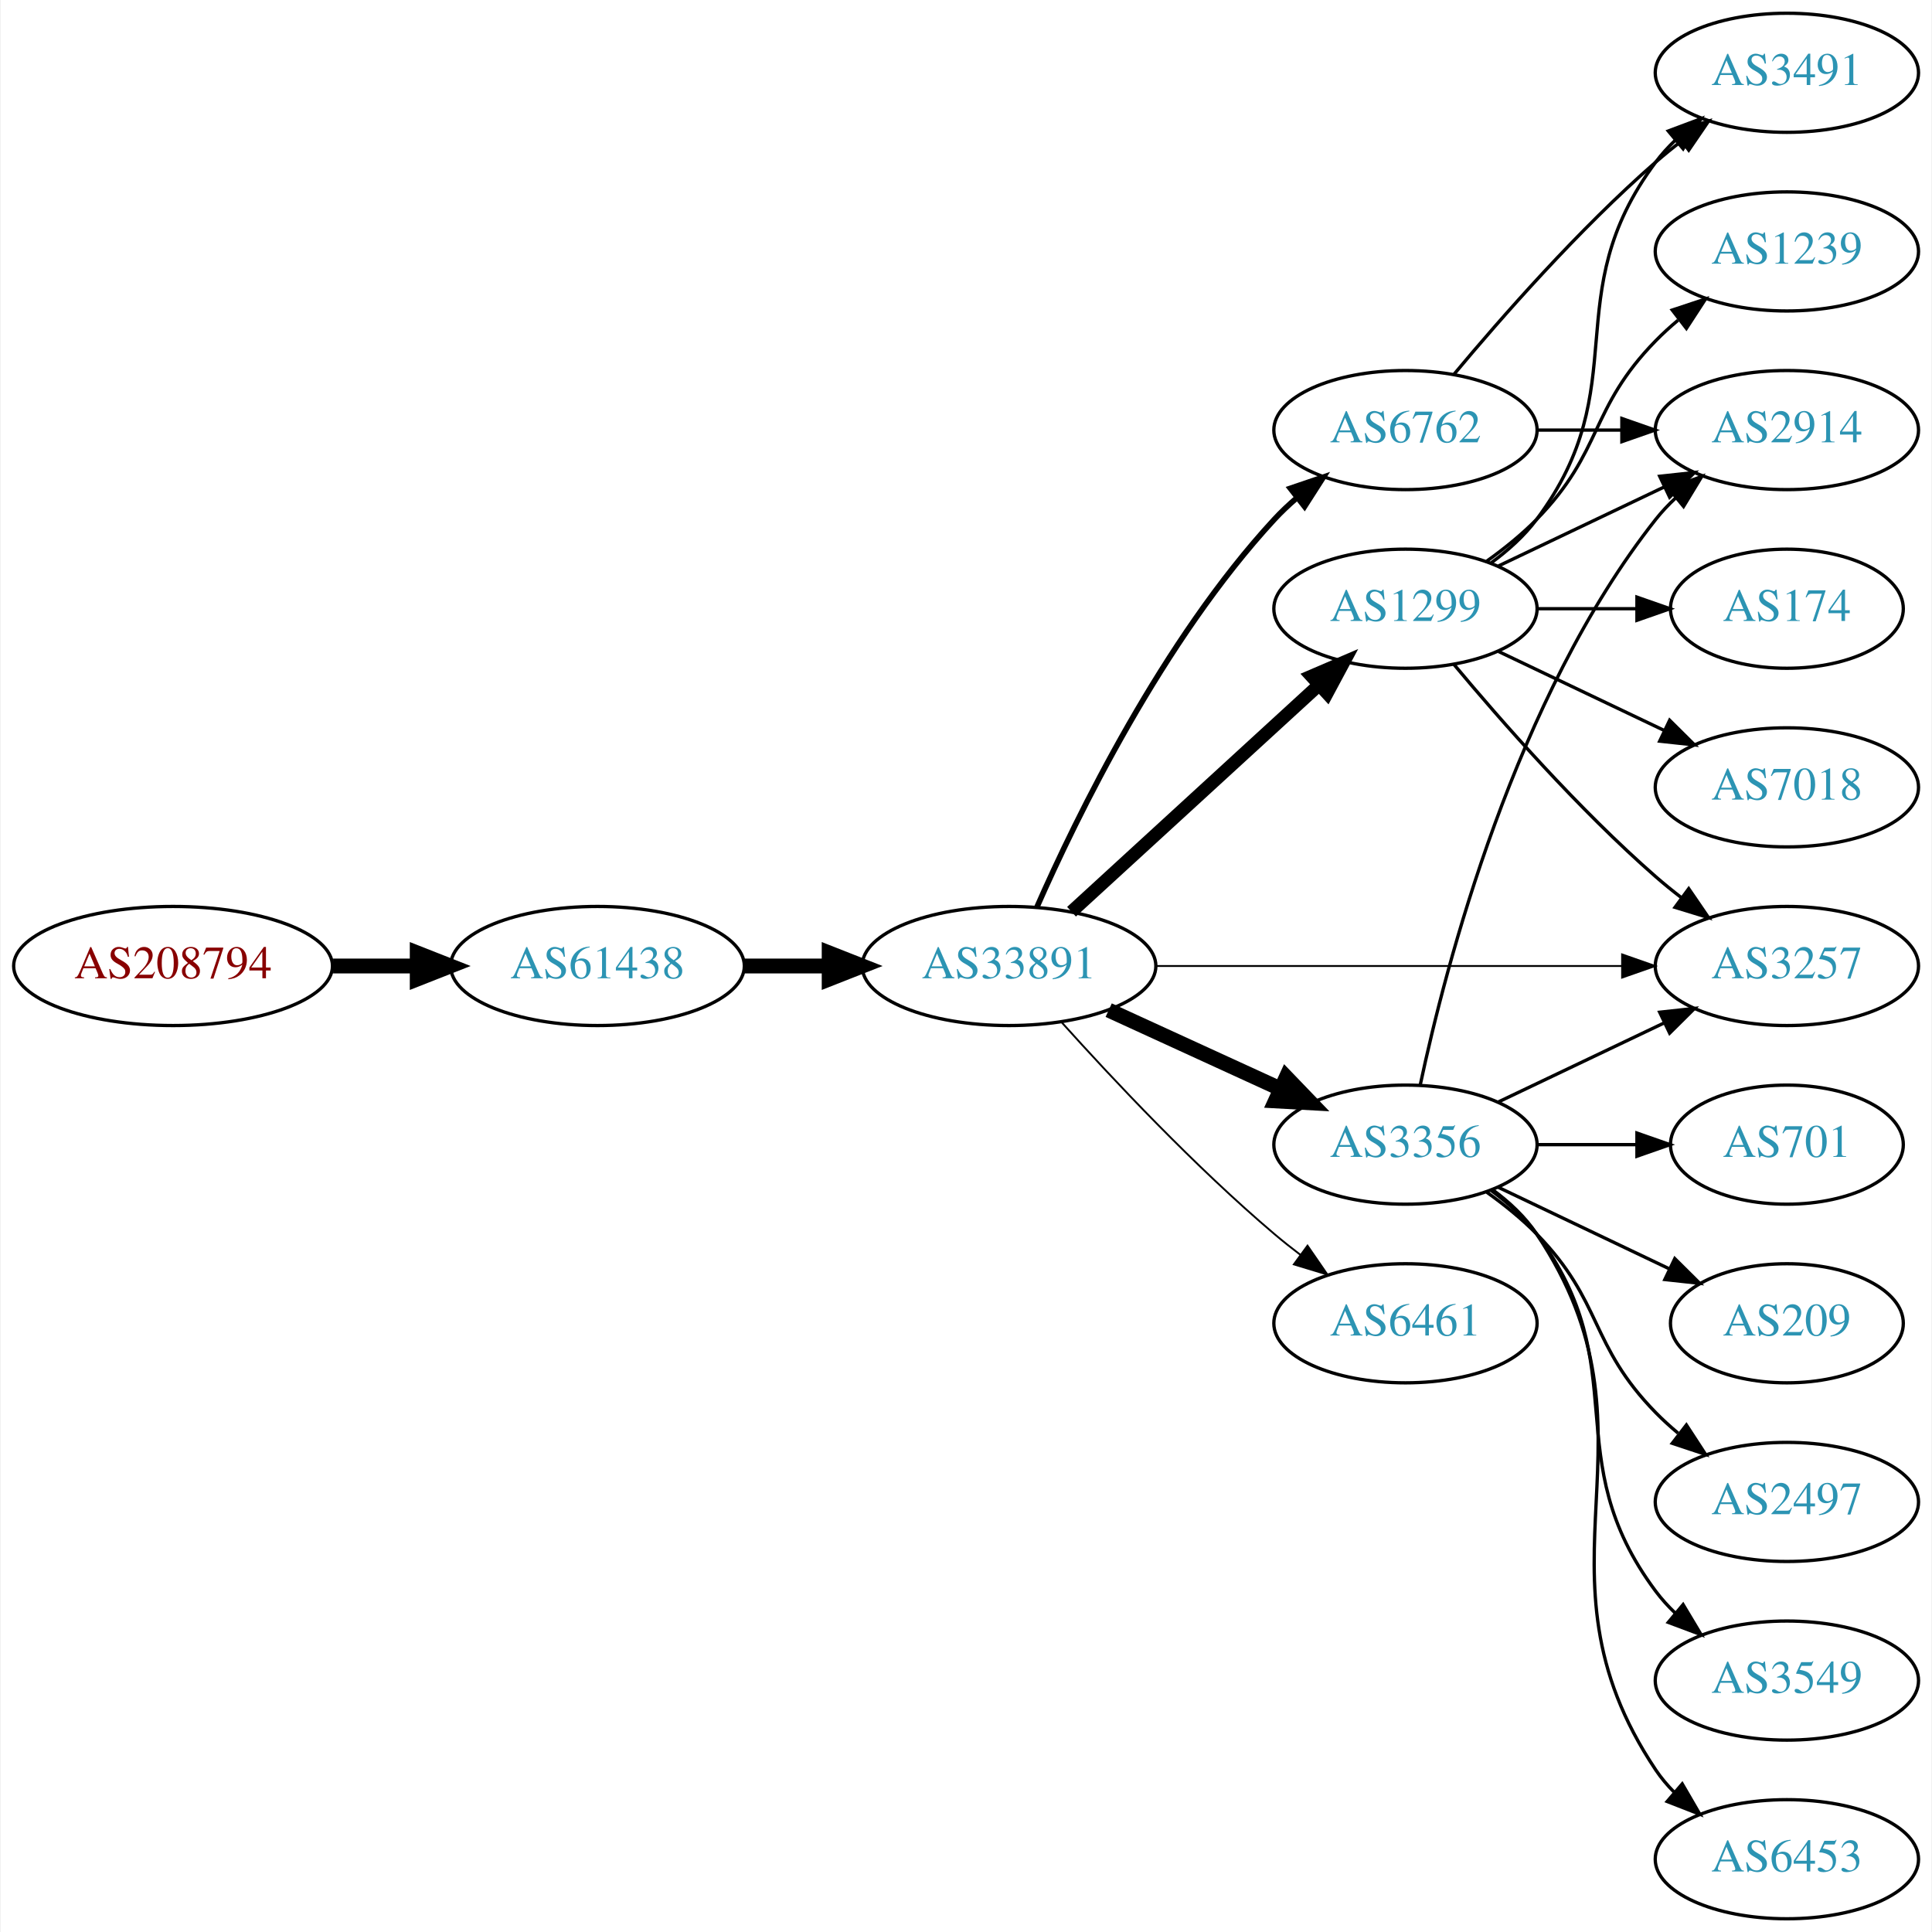
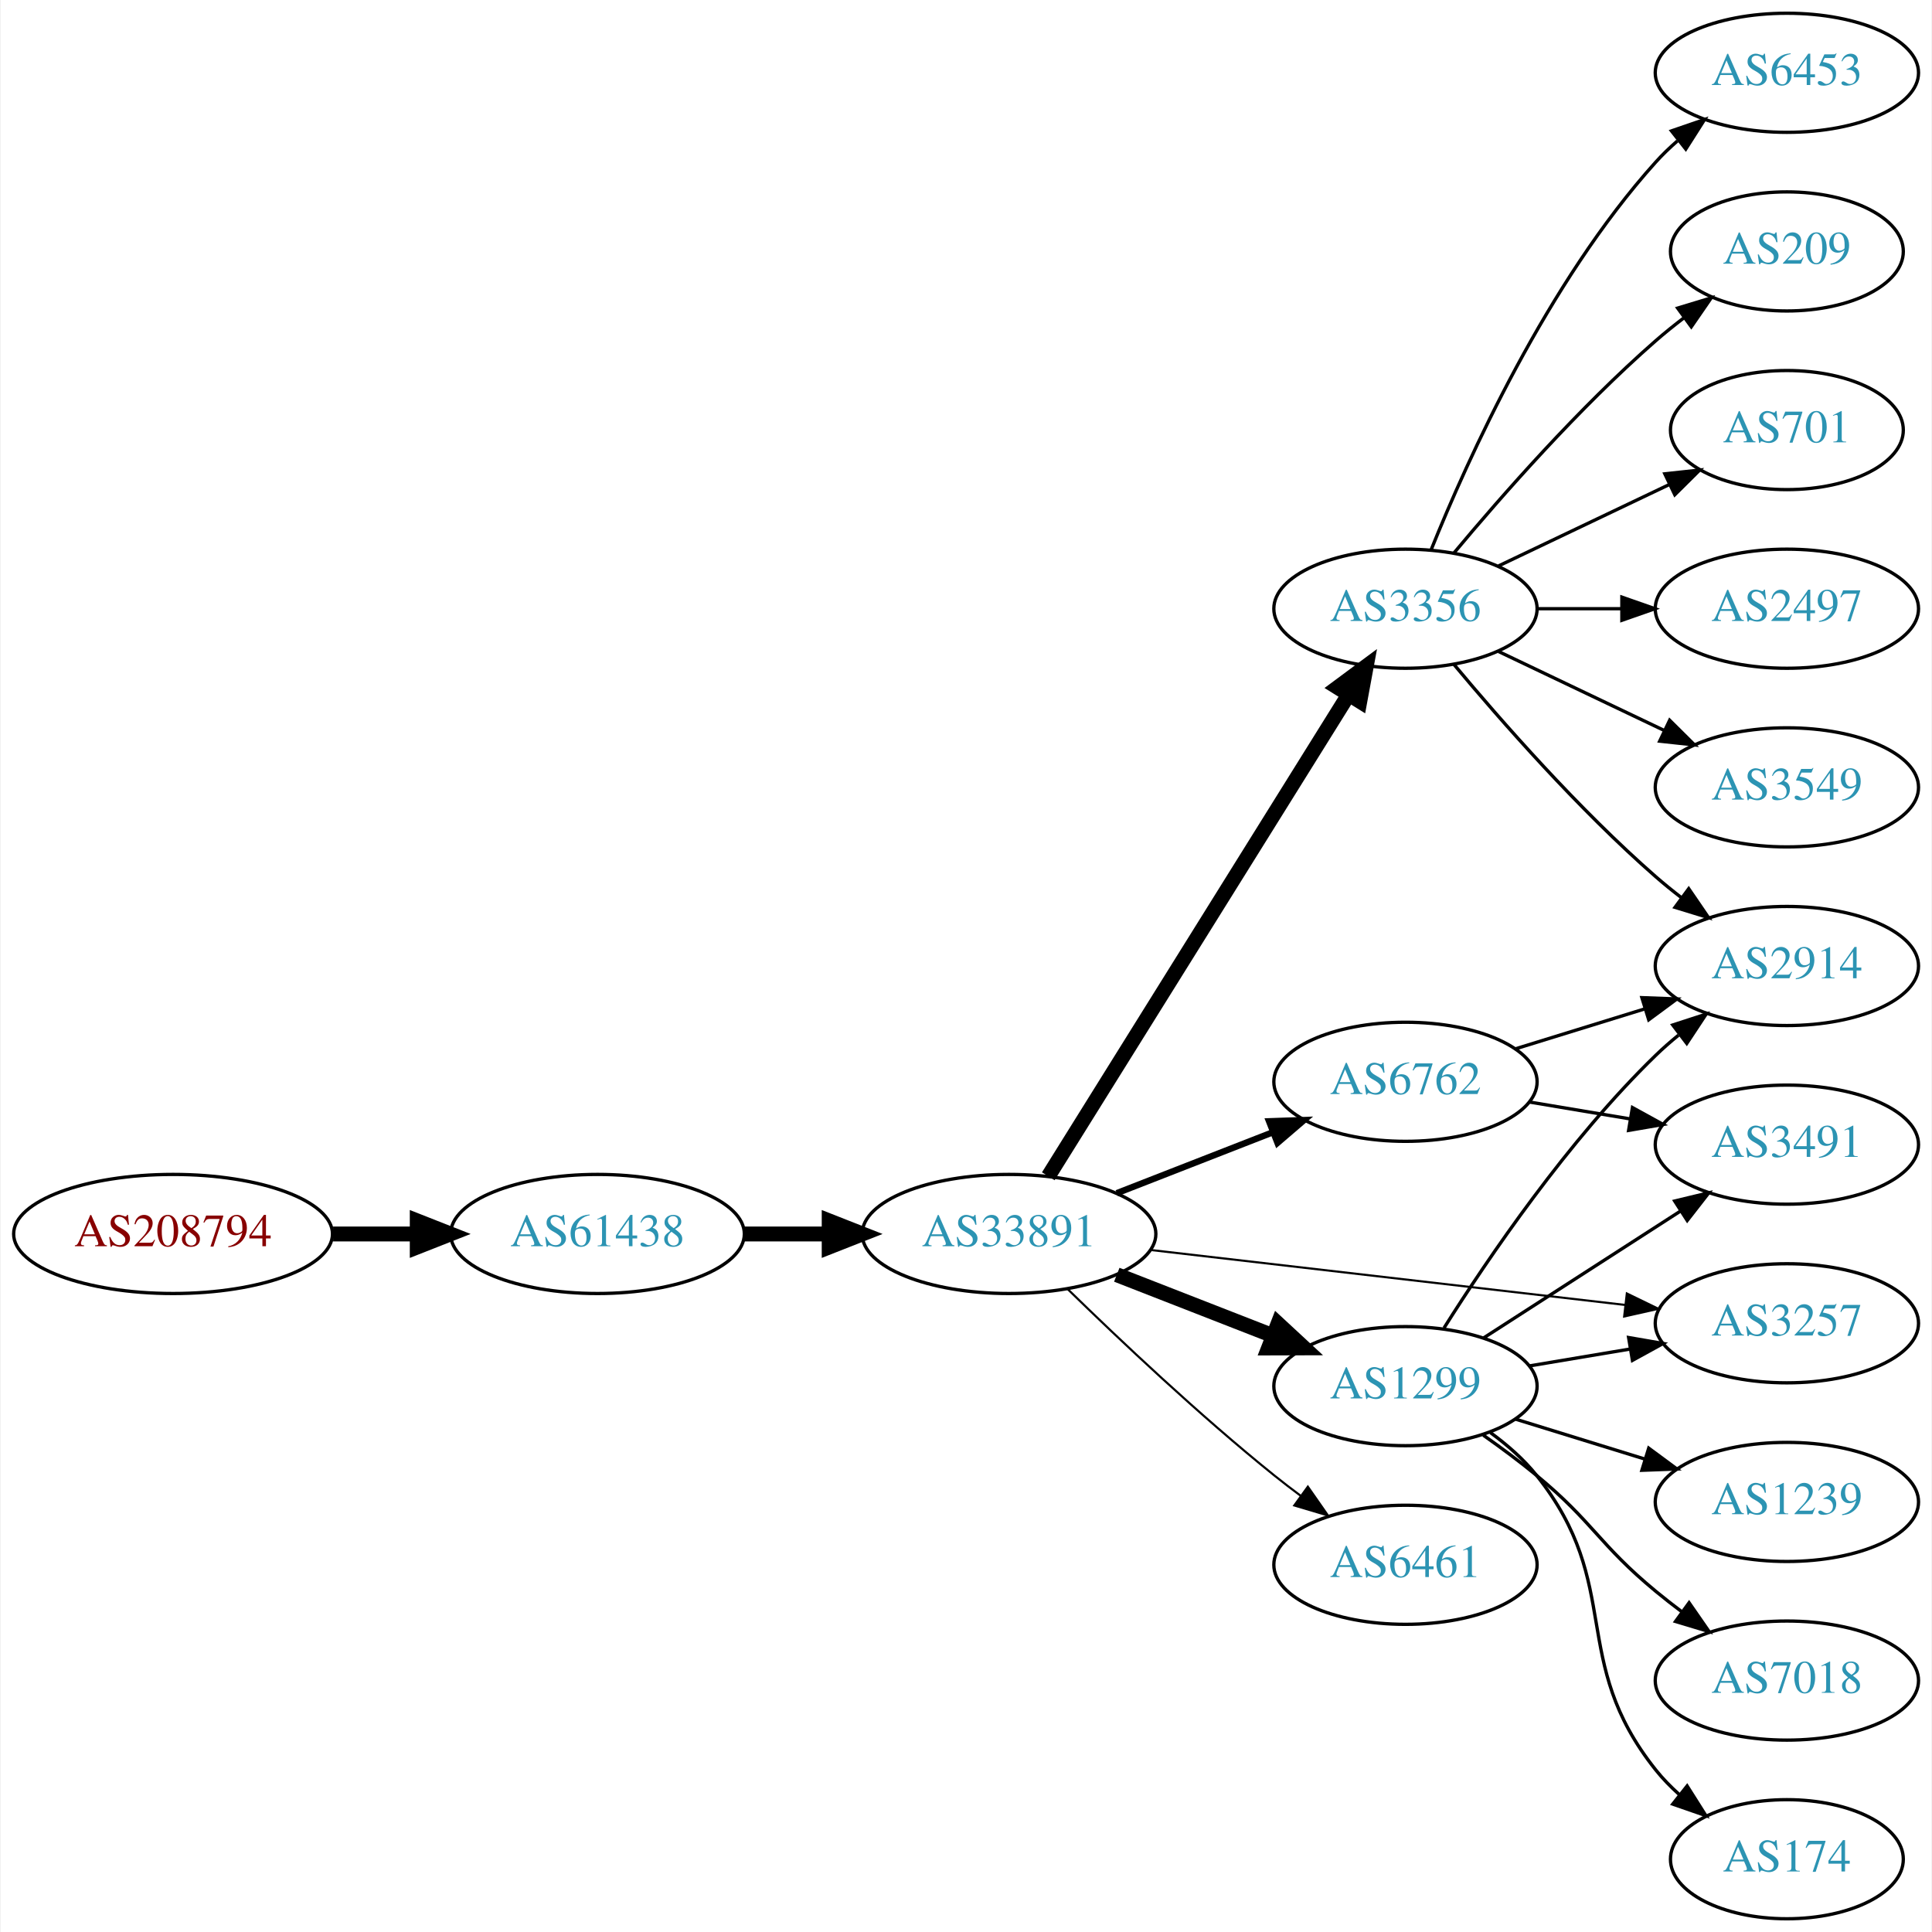
<svg xmlns="http://www.w3.org/2000/svg" xmlns:xlink="http://www.w3.org/1999/xlink" width="584pt" height="584pt" viewBox="0.00 0.00 583.56 584.00">
  <g id="graph0" class="graph" transform="scale(1 1) rotate(0) translate(4 580)">
    <polygon fill="white" stroke="none" points="-4,4 -4,-580 579.562,-580 579.562,4 -4,4" />
    <g id="node1" class="node">
      <g id="a_node1">
        <a xlink:href="/asn/208794" xlink:title="AS208794 ~ Wolfgang Michael Brandstaetter [AT]">
-           <ellipse fill="#ffffff" stroke="black" cx="48.096" cy="-288" rx="48.192" ry="18" />
-           <text text-anchor="middle" x="48.096" y="-284.3" font-family="Times,serif" font-size="14.00" fill="#880000">AS208794</text>
+           <ellipse fill="#ffffff" stroke="black" cx="48.096" cy="-207" rx="48.192" ry="18" />
+           <text text-anchor="middle" x="48.096" y="-203.3" font-family="Times,serif" font-size="14.00" fill="#880000">AS208794</text>
        </a>
      </g>
    </g>
    <g id="node2" class="node">
      <g id="a_node2">
        <a xlink:href="/asn/61438" xlink:title="AS61438 ~ ip-it consult GmbH [AT]">
-           <ellipse fill="#ffffff" stroke="black" cx="176.388" cy="-288" rx="44.393" ry="18" />
-           <text text-anchor="middle" x="176.388" y="-284.3" font-family="Times,serif" font-size="14.00" fill="#2c94b3">AS61438</text>
+           <ellipse fill="#ffffff" stroke="black" cx="176.388" cy="-207" rx="44.393" ry="18" />
+           <text text-anchor="middle" x="176.388" y="-203.3" font-family="Times,serif" font-size="14.00" fill="#2c94b3">AS61438</text>
        </a>
      </g>
    </g>
    <g id="edge1" class="edge">
-       <path fill="none" stroke="black" stroke-width="4.5" d="M96.481,-288C104.742,-288 113.386,-288 121.799,-288" />
-       <polygon fill="black" stroke="black" stroke-width="4.5" points="121.904,-291.938 131.904,-288 121.904,-284.063 121.904,-291.938" />
+       <path fill="none" stroke="black" stroke-width="4.5" d="M96.481,-207C104.742,-207 113.386,-207 121.799,-207" />
+       <polygon fill="black" stroke="black" stroke-width="4.5" points="121.904,-210.938 131.904,-207 121.904,-203.063 121.904,-210.938" />
    </g>
    <g id="node3" class="node">
      <g id="a_node3">
        <a xlink:href="/asn/33891" xlink:title="AS33891 ~ CORE-BACKBONE GMBH GLOBAL NETWORK [DE]">
-           <ellipse fill="#ffffff" stroke="black" cx="300.78" cy="-288" rx="44.393" ry="18" />
-           <text text-anchor="middle" x="300.78" y="-284.3" font-family="Times,serif" font-size="14.00" fill="#2c94b3">AS33891</text>
+           <ellipse fill="#ffffff" stroke="black" cx="300.78" cy="-207" rx="44.393" ry="18" />
+           <text text-anchor="middle" x="300.78" y="-203.3" font-family="Times,serif" font-size="14.00" fill="#2c94b3">AS33891</text>
        </a>
      </g>
    </g>
    <g id="edge2" class="edge">
-       <path fill="none" stroke="black" stroke-width="4.5" d="M220.883,-288C229.089,-288 237.761,-288 246.233,-288" />
-       <polygon fill="black" stroke="black" stroke-width="4.5" points="246.424,-291.938 256.424,-288 246.424,-284.063 246.424,-291.938" />
+       <path fill="none" stroke="black" stroke-width="4.5" d="M220.883,-207C229.089,-207 237.761,-207 246.233,-207" />
+       <polygon fill="black" stroke="black" stroke-width="4.5" points="246.424,-210.938 256.424,-207 246.424,-203.063 246.424,-210.938" />
    </g>
    <g id="node4" class="node">
      <g id="a_node4">
        <a xlink:href="/asn/1299" xlink:title="AS1299 ~ Telia Carrier [EU]">
-           <ellipse fill="#ffffff" stroke="black" cx="420.622" cy="-396" rx="39.794" ry="18" />
-           <text text-anchor="middle" x="420.622" y="-392.3" font-family="Times,serif" font-size="14.00" fill="#2c94b3">AS1299</text>
+           <ellipse fill="#ffffff" stroke="black" cx="420.622" cy="-161" rx="39.794" ry="18" />
+           <text text-anchor="middle" x="420.622" y="-157.3" font-family="Times,serif" font-size="14.00" fill="#2c94b3">AS1299</text>
        </a>
      </g>
    </g>
    <g id="edge3" class="edge">
-       <path fill="none" stroke="black" stroke-width="3.938" d="M319.677,-304.403C339.606,-322.667 371.963,-352.322 394.44,-372.921" />
-       <polygon fill="black" stroke="black" stroke-width="3.938" points="392.205,-375.62 401.942,-379.797 396.935,-370.46 392.205,-375.62" />
+       <path fill="none" stroke="black" stroke-width="4.5" d="M333.359,-194.673C347.788,-189.04 365.028,-182.311 380.289,-176.354" />
+       <polygon fill="black" stroke="black" stroke-width="4.5" points="382.099,-179.874 389.983,-172.57 379.236,-172.538 382.099,-179.874" />
    </g>
    <g id="node5" class="node">
      <g id="a_node5">
-         <a xlink:href="/asn/6762" xlink:title="AS6762 ~ TELECOM ITALIA SPARKLE S.p.A. [IT]">
-           <ellipse fill="#ffffff" stroke="black" cx="420.622" cy="-450" rx="39.794" ry="18" />
-           <text text-anchor="middle" x="420.622" y="-446.3" font-family="Times,serif" font-size="14.00" fill="#2c94b3">AS6762</text>
+         <a xlink:href="/asn/3356" xlink:title="AS3356 ~ Level 3 Parent, LLC [US]">
+           <ellipse fill="#ffffff" stroke="black" cx="420.622" cy="-396" rx="39.794" ry="18" />
+           <text text-anchor="middle" x="420.622" y="-392.3" font-family="Times,serif" font-size="14.00" fill="#2c94b3">AS3356</text>
        </a>
      </g>
    </g>
    <g id="edge4" class="edge">
-       <path fill="none" stroke="black" stroke-width="1.688" d="M309.196,-305.761C321.264,-333.183 347.235,-386.473 380.976,-423 383.006,-425.198 385.245,-427.319 387.591,-429.34" />
-       <polygon fill="black" stroke="black" stroke-width="1.688" points="385.804,-432.386 395.835,-435.794 390.118,-426.874 385.804,-432.386" />
+       <path fill="none" stroke="black" stroke-width="4.5" d="M312.655,-224.442C333.438,-257.775 378.899,-330.686 403.327,-369.866" />
+       <polygon fill="black" stroke="black" stroke-width="4.5" points="400.141,-372.198 408.773,-378.6 406.824,-368.031 400.141,-372.198" />
    </g>
    <g id="node6" class="node">
      <g id="a_node6">
-         <a xlink:href="/asn/6461" xlink:title="AS6461 ~ Zayo Bandwidth [US]">
-           <ellipse fill="#ffffff" stroke="black" cx="420.622" cy="-180" rx="39.794" ry="18" />
-           <text text-anchor="middle" x="420.622" y="-176.3" font-family="Times,serif" font-size="14.00" fill="#2c94b3">AS6461</text>
+         <a xlink:href="/asn/6762" xlink:title="AS6762 ~ TELECOM ITALIA SPARKLE S.p.A. [IT]">
+           <ellipse fill="#ffffff" stroke="black" cx="420.622" cy="-253" rx="39.794" ry="18" />
+           <text text-anchor="middle" x="420.622" y="-249.3" font-family="Times,serif" font-size="14.00" fill="#2c94b3">AS6762</text>
        </a>
      </g>
    </g>
    <g id="edge5" class="edge">
-       <path fill="none" stroke="black" stroke-width="0.562" d="M316.712,-270.956C332.038,-253.903 356.974,-227.35 380.976,-207 383.473,-204.883 386.133,-202.768 388.845,-200.707" />
-       <polygon fill="black" stroke="black" stroke-width="0.562" points="391.011,-203.459 397.021,-194.734 386.882,-197.806 391.011,-203.459" />
+       <path fill="none" stroke="black" stroke-width="1.929" d="M333.359,-219.327C347.788,-224.96 365.028,-231.689 380.289,-237.646" />
+       <polygon fill="black" stroke="black" stroke-width="1.929" points="379.395,-241.054 389.983,-241.43 381.94,-234.534 379.395,-241.054" />
    </g>
    <g id="node7" class="node">
      <g id="a_node7">
-         <a xlink:href="/asn/3356" xlink:title="AS3356 ~ Level 3 Parent, LLC [US]">
-           <ellipse fill="#ffffff" stroke="black" cx="420.622" cy="-234" rx="39.794" ry="18" />
-           <text text-anchor="middle" x="420.622" y="-230.3" font-family="Times,serif" font-size="14.00" fill="#2c94b3">AS3356</text>
+         <a xlink:href="/asn/6461" xlink:title="AS6461 ~ Zayo Bandwidth [US]">
+           <ellipse fill="#ffffff" stroke="black" cx="420.622" cy="-107" rx="39.794" ry="18" />
+           <text text-anchor="middle" x="420.622" y="-103.3" font-family="Times,serif" font-size="14.00" fill="#2c94b3">AS6461</text>
        </a>
      </g>
    </g>
    <g id="edge6" class="edge">
-       <path fill="none" stroke="black" stroke-width="4.5" d="M330.909,-274.652C346.521,-267.498 365.918,-258.609 382.59,-250.97" />
-       <polygon fill="black" stroke="black" stroke-width="4.5" points="384.592,-254.384 392.042,-246.638 381.311,-247.225 384.592,-254.384" />
+       <path fill="none" stroke="black" stroke-width="0.643" d="M318.487,-190.359C334.121,-175.093 358.389,-152.163 380.976,-134 383.527,-131.948 386.225,-129.879 388.96,-127.847" />
+       <polygon fill="black" stroke="black" stroke-width="0.643" points="391.113,-130.609 397.175,-121.92 387.017,-124.933 391.113,-130.609" />
    </g>
    <g id="node8" class="node">
      <g id="a_node8">
        <a xlink:href="/asn/3257" xlink:title="AS3257 ~ GTT [DE]">
+           <ellipse fill="#ffffff" stroke="black" cx="535.915" cy="-180" rx="39.794" ry="18" />
+           <text text-anchor="middle" x="535.915" y="-176.3" font-family="Times,serif" font-size="14.00" fill="#2c94b3">AS3257</text>
+         </a>
+       </g>
+     </g>
+     <g id="edge7" class="edge">
+       <path fill="none" stroke="black" stroke-width="0.643" d="M343.46,-202.173C383.751,-197.507 444.744,-190.443 487.015,-185.547" />
+       <polygon fill="black" stroke="black" stroke-width="0.643" points="487.536,-189.011 497.067,-184.383 486.731,-182.057 487.536,-189.011" />
+     </g>
+     <g id="edge17" class="edge">
+       <path fill="none" stroke="black" d="M458.092,-167.116C467.795,-168.744 478.407,-170.523 488.561,-172.226" />
+       <polygon fill="black" stroke="black" points="488.072,-175.693 498.513,-173.895 489.23,-168.789 488.072,-175.693" />
+     </g>
+     <g id="node10" class="node">
+       <g id="a_node10">
+         <a xlink:href="/asn/2914" xlink:title="AS2914 ~ NTT America, Inc. [US]">
          <ellipse fill="#ffffff" stroke="black" cx="535.915" cy="-288" rx="39.794" ry="18" />
-           <text text-anchor="middle" x="535.915" y="-284.3" font-family="Times,serif" font-size="14.00" fill="#2c94b3">AS3257</text>
-         </a>
-       </g>
-     </g>
-     <g id="edge7" class="edge">
-       <path fill="none" stroke="black" stroke-width="0.562" d="M345.084,-288C385.023,-288 444.258,-288 485.913,-288" />
-       <polygon fill="black" stroke="black" stroke-width="0.562" points="486.102,-291.5 496.102,-288 486.102,-284.5 486.102,-291.5" />
+           <text text-anchor="middle" x="535.915" y="-284.3" font-family="Times,serif" font-size="14.00" fill="#2c94b3">AS2914</text>
+         </a>
+       </g>
+     </g>
+     <g id="edge16" class="edge">
+       <path fill="none" stroke="black" d="M432.28,-178.596C445.581,-199.682 469.82,-235.37 496.269,-261 498.418,-263.083 500.741,-265.121 503.146,-267.085" />
+       <polygon fill="black" stroke="black" points="501.417,-270.168 511.495,-273.436 505.654,-264.596 501.417,-270.168" />
+     </g>
+     <g id="node15" class="node">
+       <g id="a_node15">
+         <a xlink:href="/asn/1239" xlink:title="AS1239 ~ Sprint [US]">
+           <ellipse fill="#ffffff" stroke="black" cx="535.915" cy="-126" rx="39.794" ry="18" />
+           <text text-anchor="middle" x="535.915" y="-122.3" font-family="Times,serif" font-size="14.00" fill="#2c94b3">AS1239</text>
+         </a>
+       </g>
    </g>
    <g id="edge14" class="edge">
+       <path fill="none" stroke="black" d="M453.784,-151.064C465.983,-147.295 480.057,-142.947 493.023,-138.942" />
+       <polygon fill="black" stroke="black" points="494.151,-142.257 502.673,-135.961 492.085,-135.569 494.151,-142.257" />
+     </g>
+     <g id="node16" class="node">
+       <g id="a_node16">
+         <a xlink:href="/asn/7018" xlink:title="AS7018 ~ AT&amp;T Services, Inc. [US]">
+           <ellipse fill="#ffffff" stroke="black" cx="535.915" cy="-72" rx="39.794" ry="18" />
+           <text text-anchor="middle" x="535.915" y="-68.3" font-family="Times,serif" font-size="14.00" fill="#2c94b3">AS7018</text>
+         </a>
+       </g>
+     </g>
+     <g id="edge15" class="edge">
+       <path fill="none" stroke="black" d="M444.148,-146.176C449.554,-142.371 455.221,-138.171 460.269,-134 477.471,-119.786 479.066,-113.214 496.269,-99 498.793,-96.915 501.471,-94.822 504.195,-92.775" />
+       <polygon fill="black" stroke="black" points="506.354,-95.532 512.389,-86.824 502.241,-89.868 506.354,-95.532" />
+     </g>
+     <g id="node17" class="node">
+       <g id="a_node17">
+         <a xlink:href="/asn/174" xlink:title="AS174 ~ Cogent Communications [US]">
+           <ellipse fill="#ffffff" stroke="black" cx="535.915" cy="-18" rx="35.194" ry="18" />
+           <text text-anchor="middle" x="535.915" y="-14.3" font-family="Times,serif" font-size="14.00" fill="#2c94b3">AS174</text>
+         </a>
+       </g>
+     </g>
+     <g id="edge18" class="edge">
+       <path fill="none" stroke="black" d="M446.324,-146.942C451.412,-143.221 456.393,-138.865 460.269,-134 486.855,-100.626 469.682,-78.374 496.269,-45 498.36,-42.375 500.772,-39.899 503.349,-37.59" />
+       <polygon fill="black" stroke="black" points="505.76,-40.145 511.42,-31.189 501.41,-34.661 505.76,-40.145" />
+     </g>
+     <g id="node18" class="node">
+       <g id="a_node18">
+         <a xlink:href="/asn/3491" xlink:title="AS3491 ~ PCCW Global, Inc. [US]">
+           <ellipse fill="#ffffff" stroke="black" cx="535.915" cy="-234" rx="39.794" ry="18" />
+           <text text-anchor="middle" x="535.915" y="-230.3" font-family="Times,serif" font-size="14.00" fill="#2c94b3">AS3491</text>
+         </a>
+       </g>
+     </g>
+     <g id="edge19" class="edge">
+       <path fill="none" stroke="black" d="M444.276,-175.597C461.335,-186.589 484.919,-201.785 503.754,-213.921" />
+       <polygon fill="black" stroke="black" points="501.998,-216.954 512.3,-219.428 505.79,-211.069 501.998,-216.954" />
+     </g>
+     <g id="node9" class="node">
+       <g id="a_node9">
+         <a xlink:href="/asn/2497" xlink:title="AS2497 ~ Internet Initiative Japan Inc. [JP]">
+           <ellipse fill="#ffffff" stroke="black" cx="535.915" cy="-396" rx="39.794" ry="18" />
+           <text text-anchor="middle" x="535.915" y="-392.3" font-family="Times,serif" font-size="14.00" fill="#2c94b3">AS2497</text>
+         </a>
+       </g>
+     </g>
+     <g id="edge8" class="edge">
+       <path fill="none" stroke="black" d="M460.294,-396C468.497,-396 477.261,-396 485.794,-396" />
+       <polygon fill="black" stroke="black" points="486.033,-399.5 496.033,-396 486.033,-392.5 486.033,-399.5" />
+     </g>
+     <g id="edge9" class="edge">
      <path fill="none" stroke="black" d="M435.252,-379.183C449.535,-362.071 473.081,-335.255 496.269,-315 498.734,-312.846 501.373,-310.706 504.07,-308.628" />
      <polygon fill="black" stroke="black" points="506.244,-311.375 512.225,-302.63 502.095,-305.736 506.244,-311.375" />
    </g>
-     <g id="node9" class="node">
-       <g id="a_node9">
-         <a xlink:href="/asn/2914" xlink:title="AS2914 ~ NTT America, Inc. [US]">
-           <ellipse fill="#ffffff" stroke="black" cx="535.915" cy="-450" rx="39.794" ry="18" />
-           <text text-anchor="middle" x="535.915" y="-446.3" font-family="Times,serif" font-size="14.00" fill="#2c94b3">AS2914</text>
-         </a>
-       </g>
-     </g>
-     <g id="edge15" class="edge">
-       <path fill="none" stroke="black" d="M448.759,-408.934C463.753,-416.081 482.574,-425.052 498.797,-432.785" />
-       <polygon fill="black" stroke="black" points="497.467,-436.028 508,-437.171 500.479,-429.709 497.467,-436.028" />
-     </g>
-     <g id="node10" class="node">
-       <g id="a_node10">
-         <a xlink:href="/asn/3491" xlink:title="AS3491 ~ PCCW Global, Inc. [US]">
-           <ellipse fill="#ffffff" stroke="black" cx="535.915" cy="-558" rx="39.794" ry="18" />
-           <text text-anchor="middle" x="535.915" y="-554.3" font-family="Times,serif" font-size="14.00" fill="#2c94b3">AS3491</text>
-         </a>
-       </g>
-     </g>
-     <g id="edge12" class="edge">
-       <path fill="none" stroke="black" d="M446.553,-409.882C451.629,-413.611 456.547,-418.016 460.269,-423 490.54,-463.542 465.997,-490.458 496.269,-531 498.013,-533.336 500.021,-535.545 502.184,-537.617" />
-       <polygon fill="black" stroke="black" points="500.062,-540.405 509.984,-544.118 504.543,-535.027 500.062,-540.405" />
-     </g>
    <g id="node11" class="node">
      <g id="a_node11">
-         <a xlink:href="/asn/1239" xlink:title="AS1239 ~ Sprint [US]">
-           <ellipse fill="#ffffff" stroke="black" cx="535.915" cy="-504" rx="39.794" ry="18" />
-           <text text-anchor="middle" x="535.915" y="-500.3" font-family="Times,serif" font-size="14.00" fill="#2c94b3">AS1239</text>
+         <a xlink:href="/asn/3549" xlink:title="AS3549 ~ Level 3 Parent, LLC [US]">
+           <ellipse fill="#ffffff" stroke="black" cx="535.915" cy="-342" rx="39.794" ry="18" />
+           <text text-anchor="middle" x="535.915" y="-338.3" font-family="Times,serif" font-size="14.00" fill="#2c94b3">AS3549</text>
        </a>
      </g>
    </g>
    <g id="edge10" class="edge">
-       <path fill="none" stroke="black" d="M445.216,-410.389C450.472,-414.148 455.804,-418.437 460.269,-423 480.441,-443.617 476.096,-456.383 496.269,-477 498.362,-479.139 500.645,-481.218 503.022,-483.21" />
-       <polygon fill="black" stroke="black" points="501.265,-486.275 511.321,-489.611 505.54,-480.732 501.265,-486.275" />
+       <path fill="none" stroke="black" d="M448.759,-383.066C463.753,-375.919 482.574,-366.948 498.797,-359.215" />
+       <polygon fill="black" stroke="black" points="500.479,-362.291 508,-354.829 497.467,-355.972 500.479,-362.291" />
    </g>
    <g id="node12" class="node">
      <g id="a_node12">
-         <a xlink:href="/asn/174" xlink:title="AS174 ~ Cogent Communications [US]">
-           <ellipse fill="#ffffff" stroke="black" cx="535.915" cy="-396" rx="35.194" ry="18" />
-           <text text-anchor="middle" x="535.915" y="-392.3" font-family="Times,serif" font-size="14.00" fill="#2c94b3">AS174</text>
+         <a xlink:href="/asn/6453" xlink:title="AS6453 ~ TATA COMMUNICATIONS (AMERICA) INC [US]">
+           <ellipse fill="#ffffff" stroke="black" cx="535.915" cy="-558" rx="39.794" ry="18" />
+           <text text-anchor="middle" x="535.915" y="-554.3" font-family="Times,serif" font-size="14.00" fill="#2c94b3">AS6453</text>
        </a>
      </g>
    </g>
    <g id="edge11" class="edge">
-       <path fill="none" stroke="black" d="M460.294,-396C470,-396 480.491,-396 490.453,-396" />
-       <polygon fill="black" stroke="black" points="490.59,-399.5 500.59,-396 490.59,-392.5 490.59,-399.5" />
+       <path fill="none" stroke="black" d="M428.37,-413.787C439.421,-441.243 463.474,-494.578 496.269,-531 498.271,-533.224 500.49,-535.363 502.822,-537.397" />
+       <polygon fill="black" stroke="black" points="501.021,-540.433 511.041,-543.873 505.353,-534.935 501.021,-540.433" />
    </g>
    <g id="node13" class="node">
      <g id="a_node13">
-         <a xlink:href="/asn/7018" xlink:title="AS7018 ~ AT&amp;T Services, Inc. [US]">
-           <ellipse fill="#ffffff" stroke="black" cx="535.915" cy="-342" rx="39.794" ry="18" />
-           <text text-anchor="middle" x="535.915" y="-338.3" font-family="Times,serif" font-size="14.00" fill="#2c94b3">AS7018</text>
-         </a>
-       </g>
-     </g>
-     <g id="edge13" class="edge">
-       <path fill="none" stroke="black" d="M448.759,-383.066C463.753,-375.919 482.574,-366.948 498.797,-359.215" />
-       <polygon fill="black" stroke="black" points="500.479,-362.291 508,-354.829 497.467,-355.972 500.479,-362.291" />
-     </g>
-     <g id="edge8" class="edge">
-       <path fill="none" stroke="black" d="M460.294,-450C468.497,-450 477.261,-450 485.794,-450" />
-       <polygon fill="black" stroke="black" points="486.033,-453.5 496.033,-450 486.033,-446.5 486.033,-453.5" />
-     </g>
-     <g id="edge9" class="edge">
-       <path fill="none" stroke="black" d="M435.252,-466.817C449.535,-483.929 473.081,-510.745 496.269,-531 498.734,-533.154 501.373,-535.294 504.07,-537.372" />
-       <polygon fill="black" stroke="black" points="502.095,-540.264 512.225,-543.37 506.244,-534.625 502.095,-540.264" />
-     </g>
-     <g id="edge20" class="edge">
-       <path fill="none" stroke="black" d="M448.759,-246.934C463.753,-254.081 482.574,-263.052 498.797,-270.785" />
-       <polygon fill="black" stroke="black" points="497.467,-274.028 508,-275.171 500.479,-267.709 497.467,-274.028" />
-     </g>
-     <g id="edge22" class="edge">
-       <path fill="none" stroke="black" d="M425.112,-252.16C432.744,-288.03 453.735,-369.155 496.269,-423 498.076,-425.288 500.129,-427.462 502.324,-429.51" />
-       <polygon fill="black" stroke="black" points="500.234,-432.323 510.183,-435.966 504.677,-426.914 500.234,-432.323" />
+         <a xlink:href="/asn/209" xlink:title="AS209 ~ CenturyLink Communications, LLC [US]">
+           <ellipse fill="#ffffff" stroke="black" cx="535.915" cy="-504" rx="35.194" ry="18" />
+           <text text-anchor="middle" x="535.915" y="-500.3" font-family="Times,serif" font-size="14.00" fill="#2c94b3">AS209</text>
+         </a>
+       </g>
+     </g>
+     <g id="edge12" class="edge">
+       <path fill="none" stroke="black" d="M435.252,-412.817C449.535,-429.929 473.081,-456.745 496.269,-477 498.939,-479.332 501.811,-481.648 504.742,-483.886" />
+       <polygon fill="black" stroke="black" points="502.892,-486.87 513.033,-489.939 507.019,-481.216 502.892,-486.87" />
    </g>
    <g id="node14" class="node">
      <g id="a_node14">
-         <a xlink:href="/asn/3549" xlink:title="AS3549 ~ Level 3 Parent, LLC [US]">
-           <ellipse fill="#ffffff" stroke="black" cx="535.915" cy="-72" rx="39.794" ry="18" />
-           <text text-anchor="middle" x="535.915" y="-68.3" font-family="Times,serif" font-size="14.00" fill="#2c94b3">AS3549</text>
-         </a>
-       </g>
-     </g>
-     <g id="edge16" class="edge">
-       <path fill="none" stroke="black" d="M446.553,-220.118C451.629,-216.389 456.547,-211.984 460.269,-207 490.54,-166.458 465.997,-139.542 496.269,-99 498.013,-96.664 500.021,-94.455 502.184,-92.383" />
-       <polygon fill="black" stroke="black" points="504.543,-94.973 509.984,-85.882 500.062,-89.595 504.543,-94.973" />
-     </g>
-     <g id="node15" class="node">
-       <g id="a_node15">
-         <a xlink:href="/asn/6453" xlink:title="AS6453 ~ TATA COMMUNICATIONS (AMERICA) INC [US]">
-           <ellipse fill="#ffffff" stroke="black" cx="535.915" cy="-18" rx="39.794" ry="18" />
-           <text text-anchor="middle" x="535.915" y="-14.3" font-family="Times,serif" font-size="14.00" fill="#2c94b3">AS6453</text>
-         </a>
-       </g>
-     </g>
-     <g id="edge17" class="edge">
-       <path fill="none" stroke="black" d="M446.941,-220.393C451.997,-216.649 456.809,-212.169 460.269,-207 501.293,-145.706 455.244,-106.294 496.269,-45 497.891,-42.577 499.809,-40.305 501.911,-38.19" />
-       <polygon fill="black" stroke="black" points="504.278,-40.771 509.596,-31.607 499.725,-35.454 504.278,-40.771" />
-     </g>
-     <g id="node16" class="node">
-       <g id="a_node16">
        <a xlink:href="/asn/701" xlink:title="AS701 ~ UUNET [US]">
-           <ellipse fill="#ffffff" stroke="black" cx="535.915" cy="-234" rx="35.194" ry="18" />
-           <text text-anchor="middle" x="535.915" y="-230.3" font-family="Times,serif" font-size="14.00" fill="#2c94b3">AS701</text>
-         </a>
-       </g>
-     </g>
-     <g id="edge18" class="edge">
-       <path fill="none" stroke="black" d="M460.294,-234C470,-234 480.491,-234 490.453,-234" />
-       <polygon fill="black" stroke="black" points="490.59,-237.5 500.59,-234 490.59,-230.5 490.59,-237.5" />
-     </g>
-     <g id="node17" class="node">
-       <g id="a_node17">
-         <a xlink:href="/asn/209" xlink:title="AS209 ~ CenturyLink Communications, LLC [US]">
-           <ellipse fill="#ffffff" stroke="black" cx="535.915" cy="-180" rx="35.194" ry="18" />
-           <text text-anchor="middle" x="535.915" y="-176.3" font-family="Times,serif" font-size="14.00" fill="#2c94b3">AS209</text>
-         </a>
-       </g>
-     </g>
-     <g id="edge19" class="edge">
-       <path fill="none" stroke="black" d="M448.759,-221.066C464.19,-213.71 483.676,-204.423 500.211,-196.541" />
-       <polygon fill="black" stroke="black" points="502.032,-199.551 509.553,-192.089 499.02,-193.232 502.032,-199.551" />
-     </g>
-     <g id="node18" class="node">
-       <g id="a_node18">
-         <a xlink:href="/asn/2497" xlink:title="AS2497 ~ Internet Initiative Japan Inc. [JP]">
-           <ellipse fill="#ffffff" stroke="black" cx="535.915" cy="-126" rx="39.794" ry="18" />
-           <text text-anchor="middle" x="535.915" y="-122.3" font-family="Times,serif" font-size="14.00" fill="#2c94b3">AS2497</text>
-         </a>
-       </g>
+           <ellipse fill="#ffffff" stroke="black" cx="535.915" cy="-450" rx="35.194" ry="18" />
+           <text text-anchor="middle" x="535.915" y="-446.3" font-family="Times,serif" font-size="14.00" fill="#2c94b3">AS701</text>
+         </a>
+       </g>
+     </g>
+     <g id="edge13" class="edge">
+       <path fill="none" stroke="black" d="M448.759,-408.934C464.19,-416.29 483.676,-425.577 500.211,-433.459" />
+       <polygon fill="black" stroke="black" points="499.02,-436.768 509.553,-437.911 502.032,-430.449 499.02,-436.768" />
    </g>
    <g id="edge21" class="edge">
-       <path fill="none" stroke="black" d="M445.216,-219.611C450.472,-215.852 455.804,-211.563 460.269,-207 480.441,-186.383 476.096,-173.617 496.269,-153 498.362,-150.861 500.645,-148.782 503.022,-146.79" />
-       <polygon fill="black" stroke="black" points="505.54,-149.268 511.321,-140.389 501.265,-143.725 505.54,-149.268" />
+       <path fill="none" stroke="black" d="M453.784,-262.936C465.983,-266.705 480.057,-271.053 493.023,-275.058" />
+       <polygon fill="black" stroke="black" points="492.085,-278.431 502.673,-278.039 494.151,-271.743 492.085,-278.431" />
+     </g>
+     <g id="edge20" class="edge">
+       <path fill="none" stroke="black" d="M458.092,-246.884C467.795,-245.256 478.407,-243.477 488.561,-241.774" />
+       <polygon fill="black" stroke="black" points="489.23,-245.211 498.513,-240.105 488.072,-238.307 489.23,-245.211" />
    </g>
  </g>
</svg>
